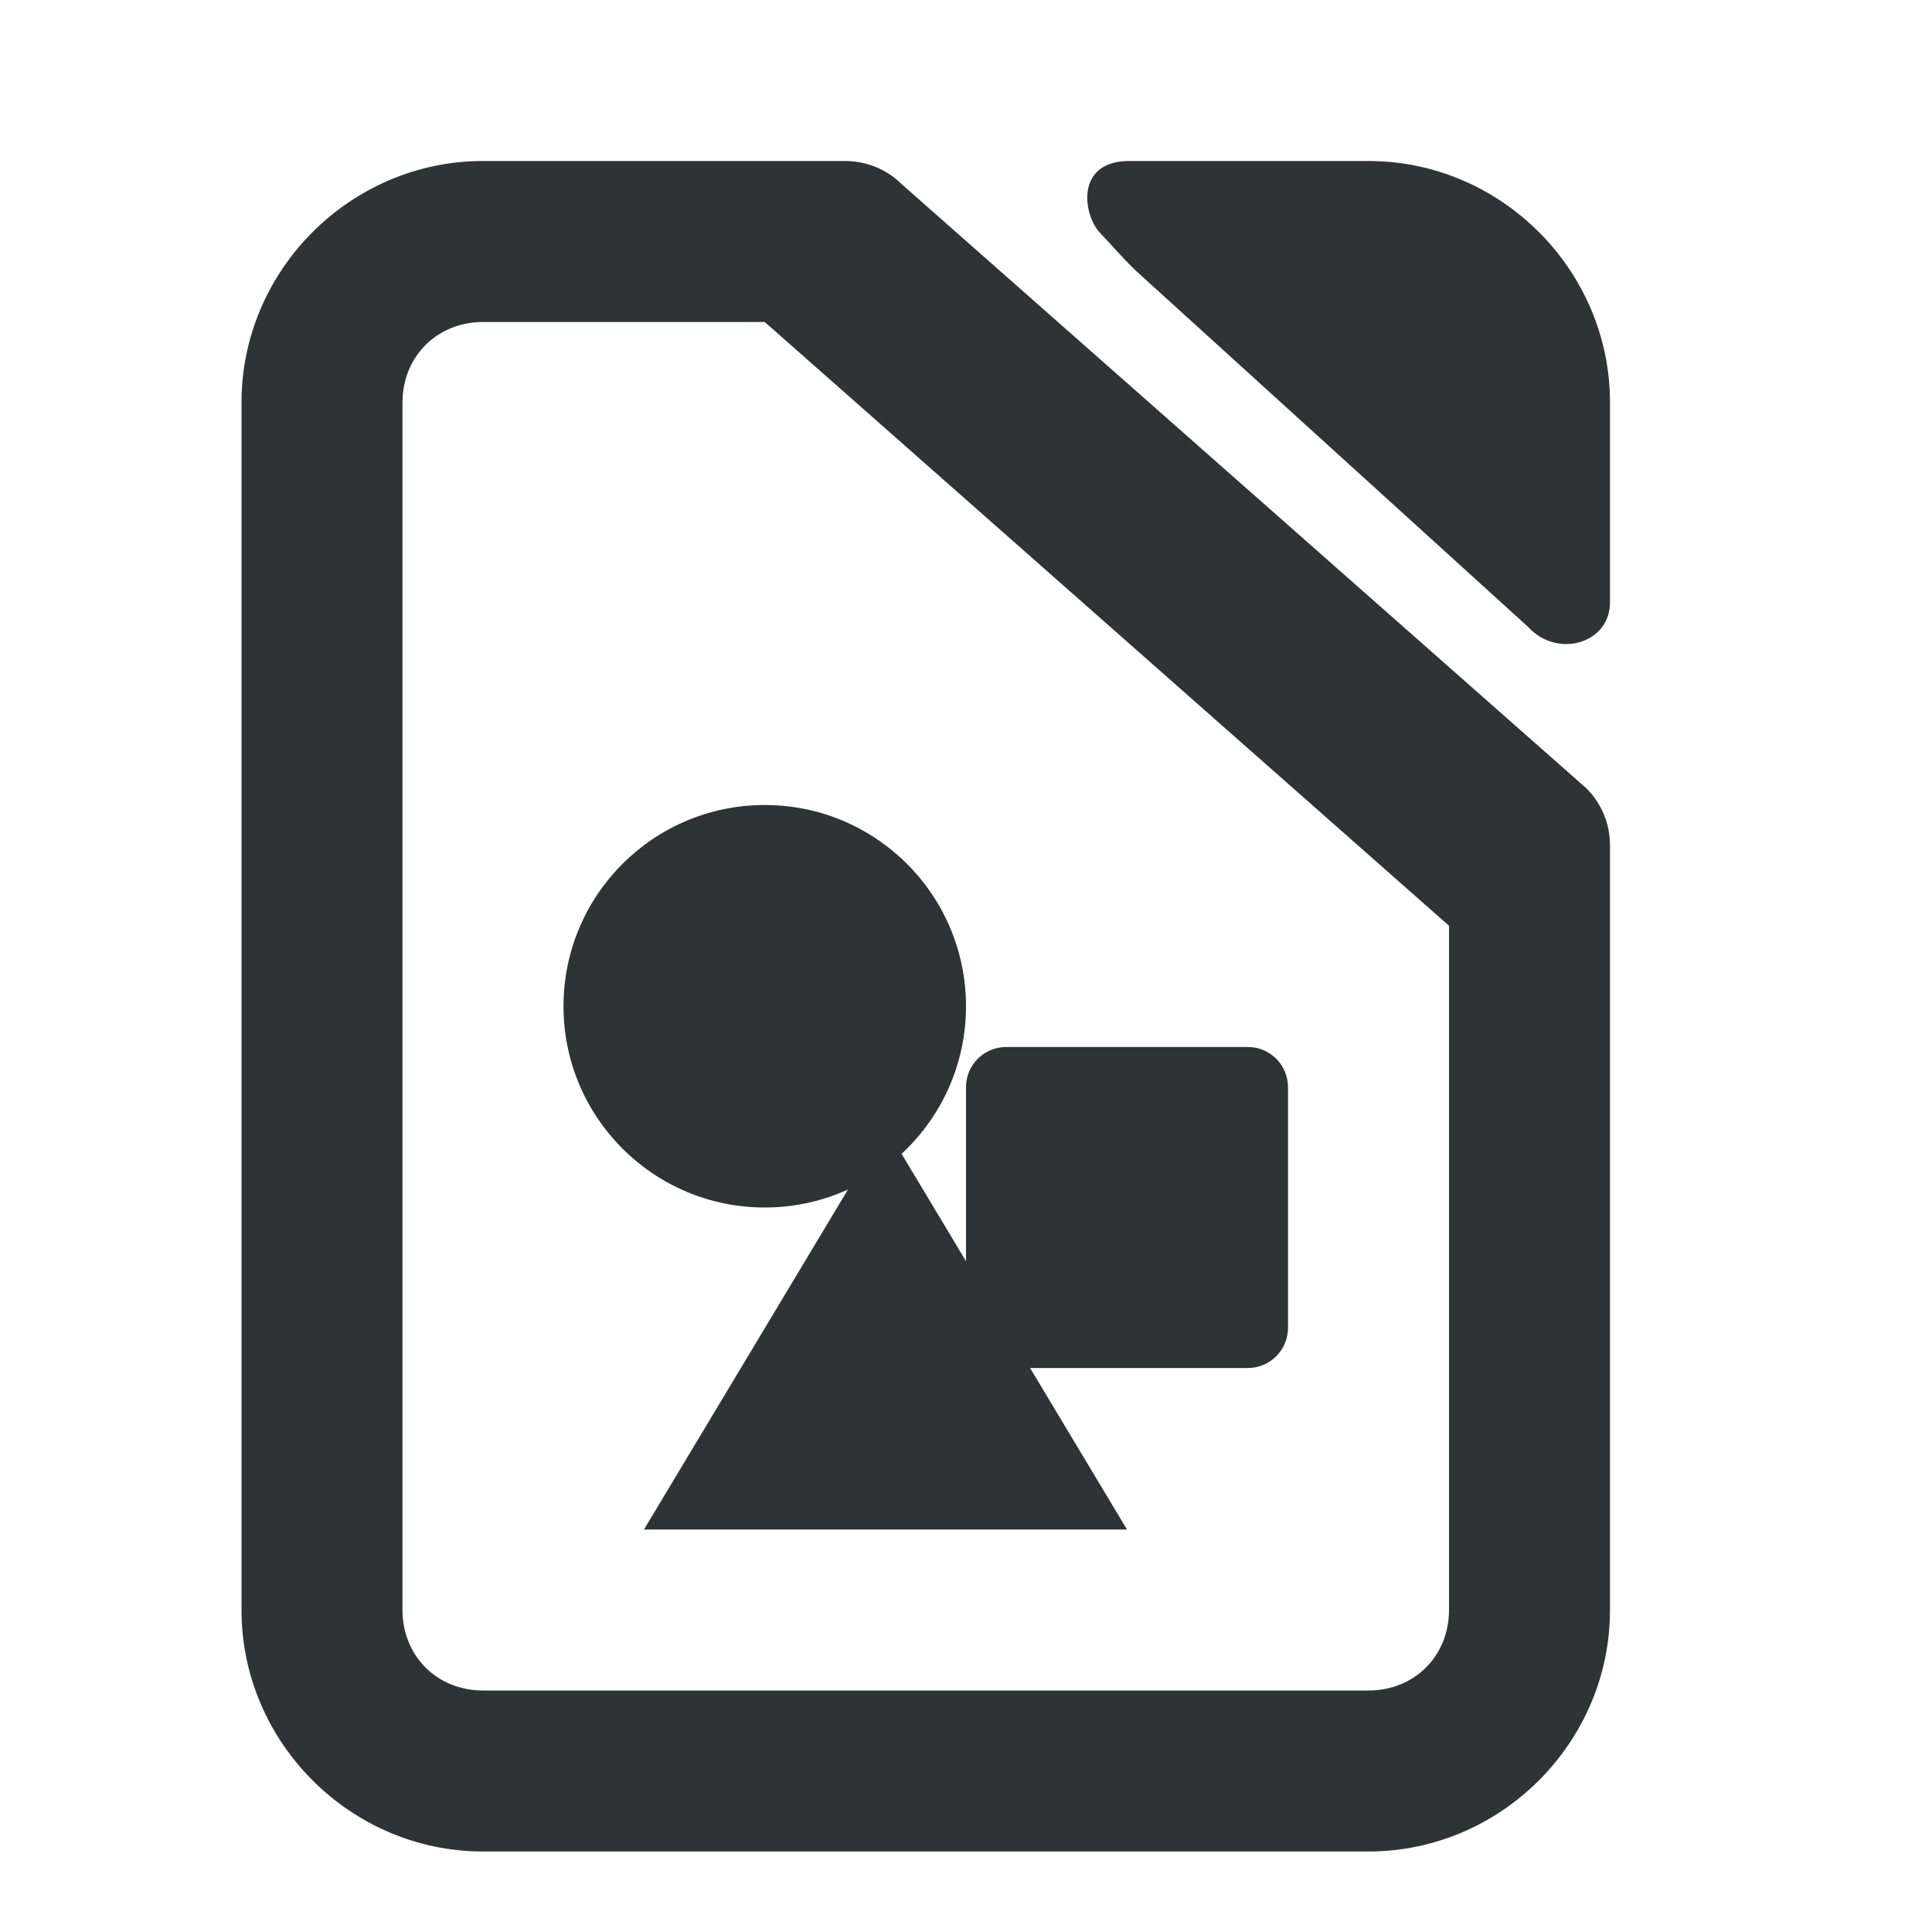
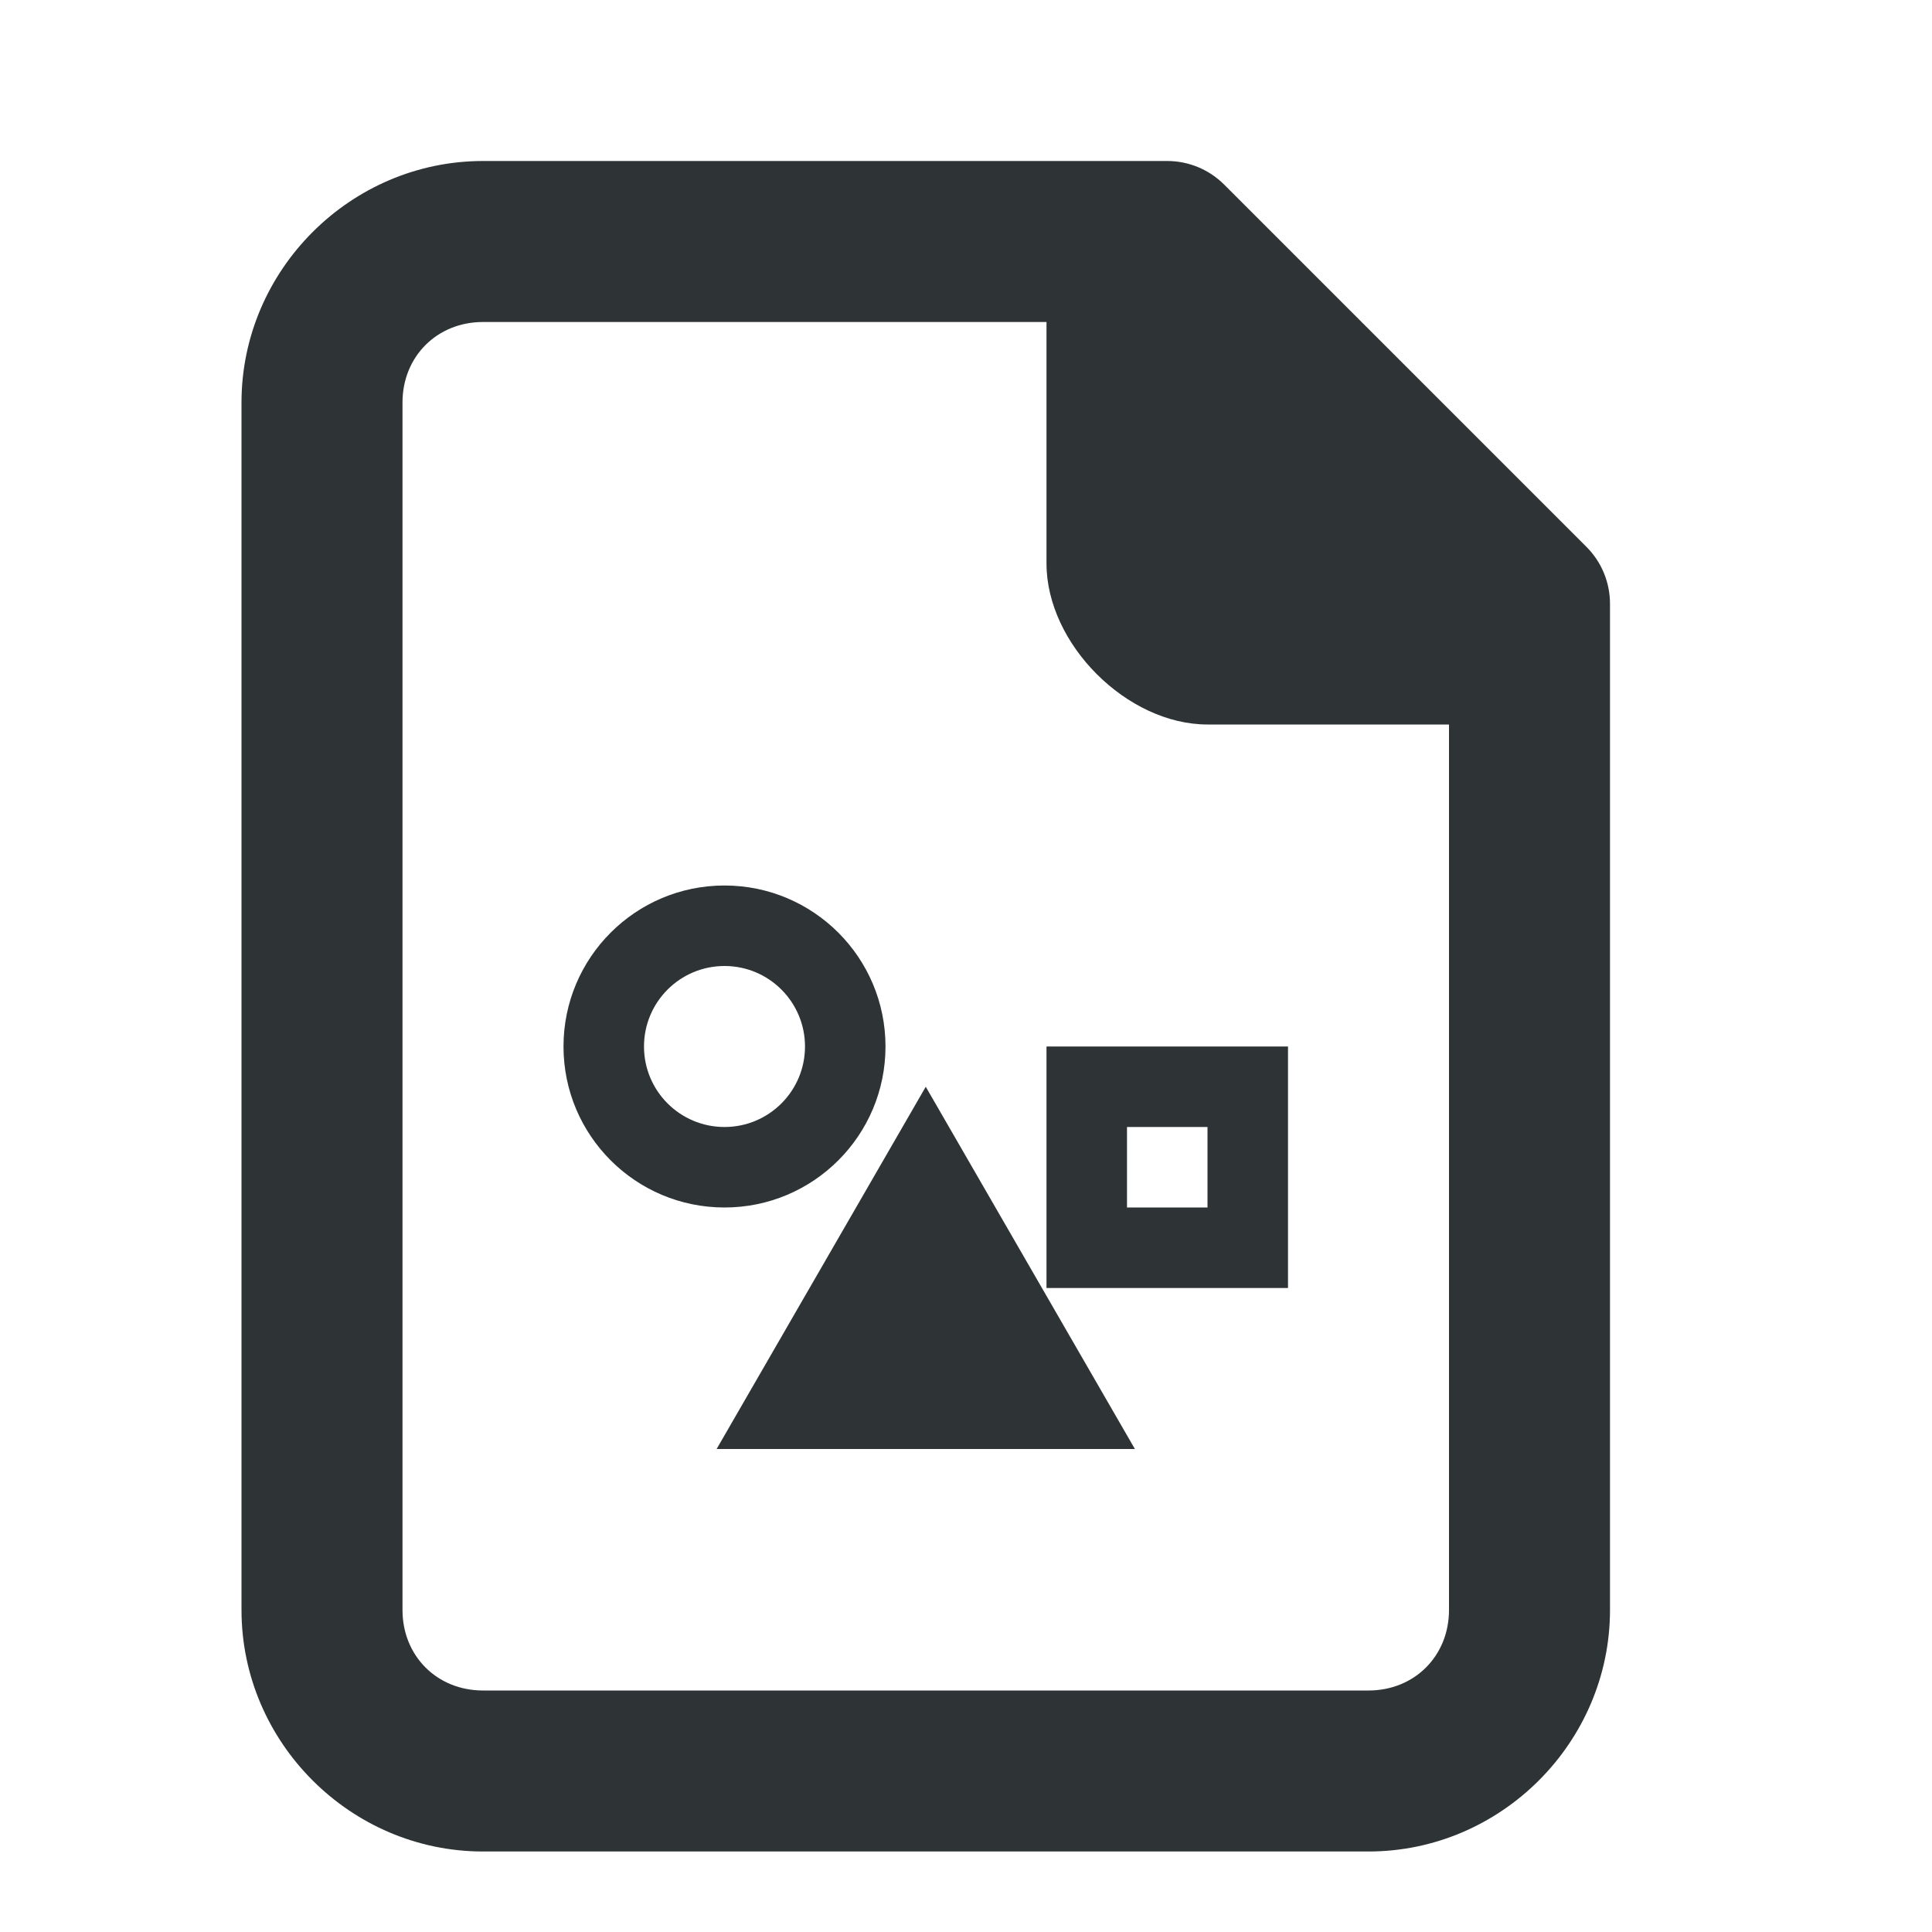
- <svg xmlns="http://www.w3.org/2000/svg" height="24" viewBox="0 0 24 24" width="24">
-   <g fill="#2e3436">
-     <path d="m6 2c-1.645 0-3 1.355-3 3v15c0 1.645 1.355 3 3 3h11c1.645 0 3-1.355 3-3v-9.5c-0-.265-.105-.52-.293-.707l-8.5-7.5c-.188-.188-.442-.293-.707-.293zm0 2h3.5l8.5 7.5v8.5c0 .571-.429 1-1 1h-11c-.571 0-1-.429-1-1v-15c0-.571.429-1 1-1z" />
-     <path d="m14.108 3.361 4.875 4.427c.359.395 1.02.21 1.017-.309v-2.479c0-1.645-1.355-3-3-3h-2.5c-.098-0-.422.001-.5 0-.651.021-.539.682-.334.894.148.153.238.268.442.467z" />
-     <path d="m12.5 13.006h3c.277 0 .5.223.5.5v2.988c0 .277-.223.5-.5.5h-3c-.277 0-.5-.223-.5-.5v-2.988c0-.277.223-.5.5-.5z" />
-     <path d="m12 12.5c0 1.381-1.119 2.5-2.5 2.5-1.381 0-2.5-1.119-2.5-2.5s1.119-2.5 2.5-2.5c1.381 0 2.5 1.119 2.5 2.5z" />
-     <path d="m8 19h6l-3-5z" />
-   </g>
+ <svg xmlns="http://www.w3.org/2000/svg" version="1.1" viewBox="0 0 24 24">
+   <path d="m6 2c-1.645 0-3 1.355-3 3v15c0 1.645 1.355 3 3 3h11c1.645 0 3-1.355 3-3v-12.5c-5.1e-5 -0.265-0.105-0.52-0.293-0.707l-4.5-4.5c-0.188-0.188-0.442-0.293-0.707-0.293zm0 2h7v3c0 1 1 2 2 2h3v11c0 0.571-0.429 1-1 1h-11c-0.571 0-1-0.429-1-1v-15c0-0.571 0.429-1 1-1z" fill="#2e3436" />
+   <path transform="translate(-1.4999 .5)" d="m13 14 1.732 3h-3.464z" fill="#2e3436" stroke="#2e3436" stroke-linecap="square" />
+   <path d="m13 13v3h3v-3zm1 1h1v1h-1z" fill="#2e3436" />
+   <path d="m9 11a2 2 0 0 0-2 2 2 2 0 0 0 2 2 2 2 0 0 0 2-2 2 2 0 0 0-2-2zm0 1a1 1 0 0 1 1 1 1 1 0 0 1-1 1 1 1 0 0 1-1-1 1 1 0 0 1 1-1z" fill="#2e3436" />
</svg>
